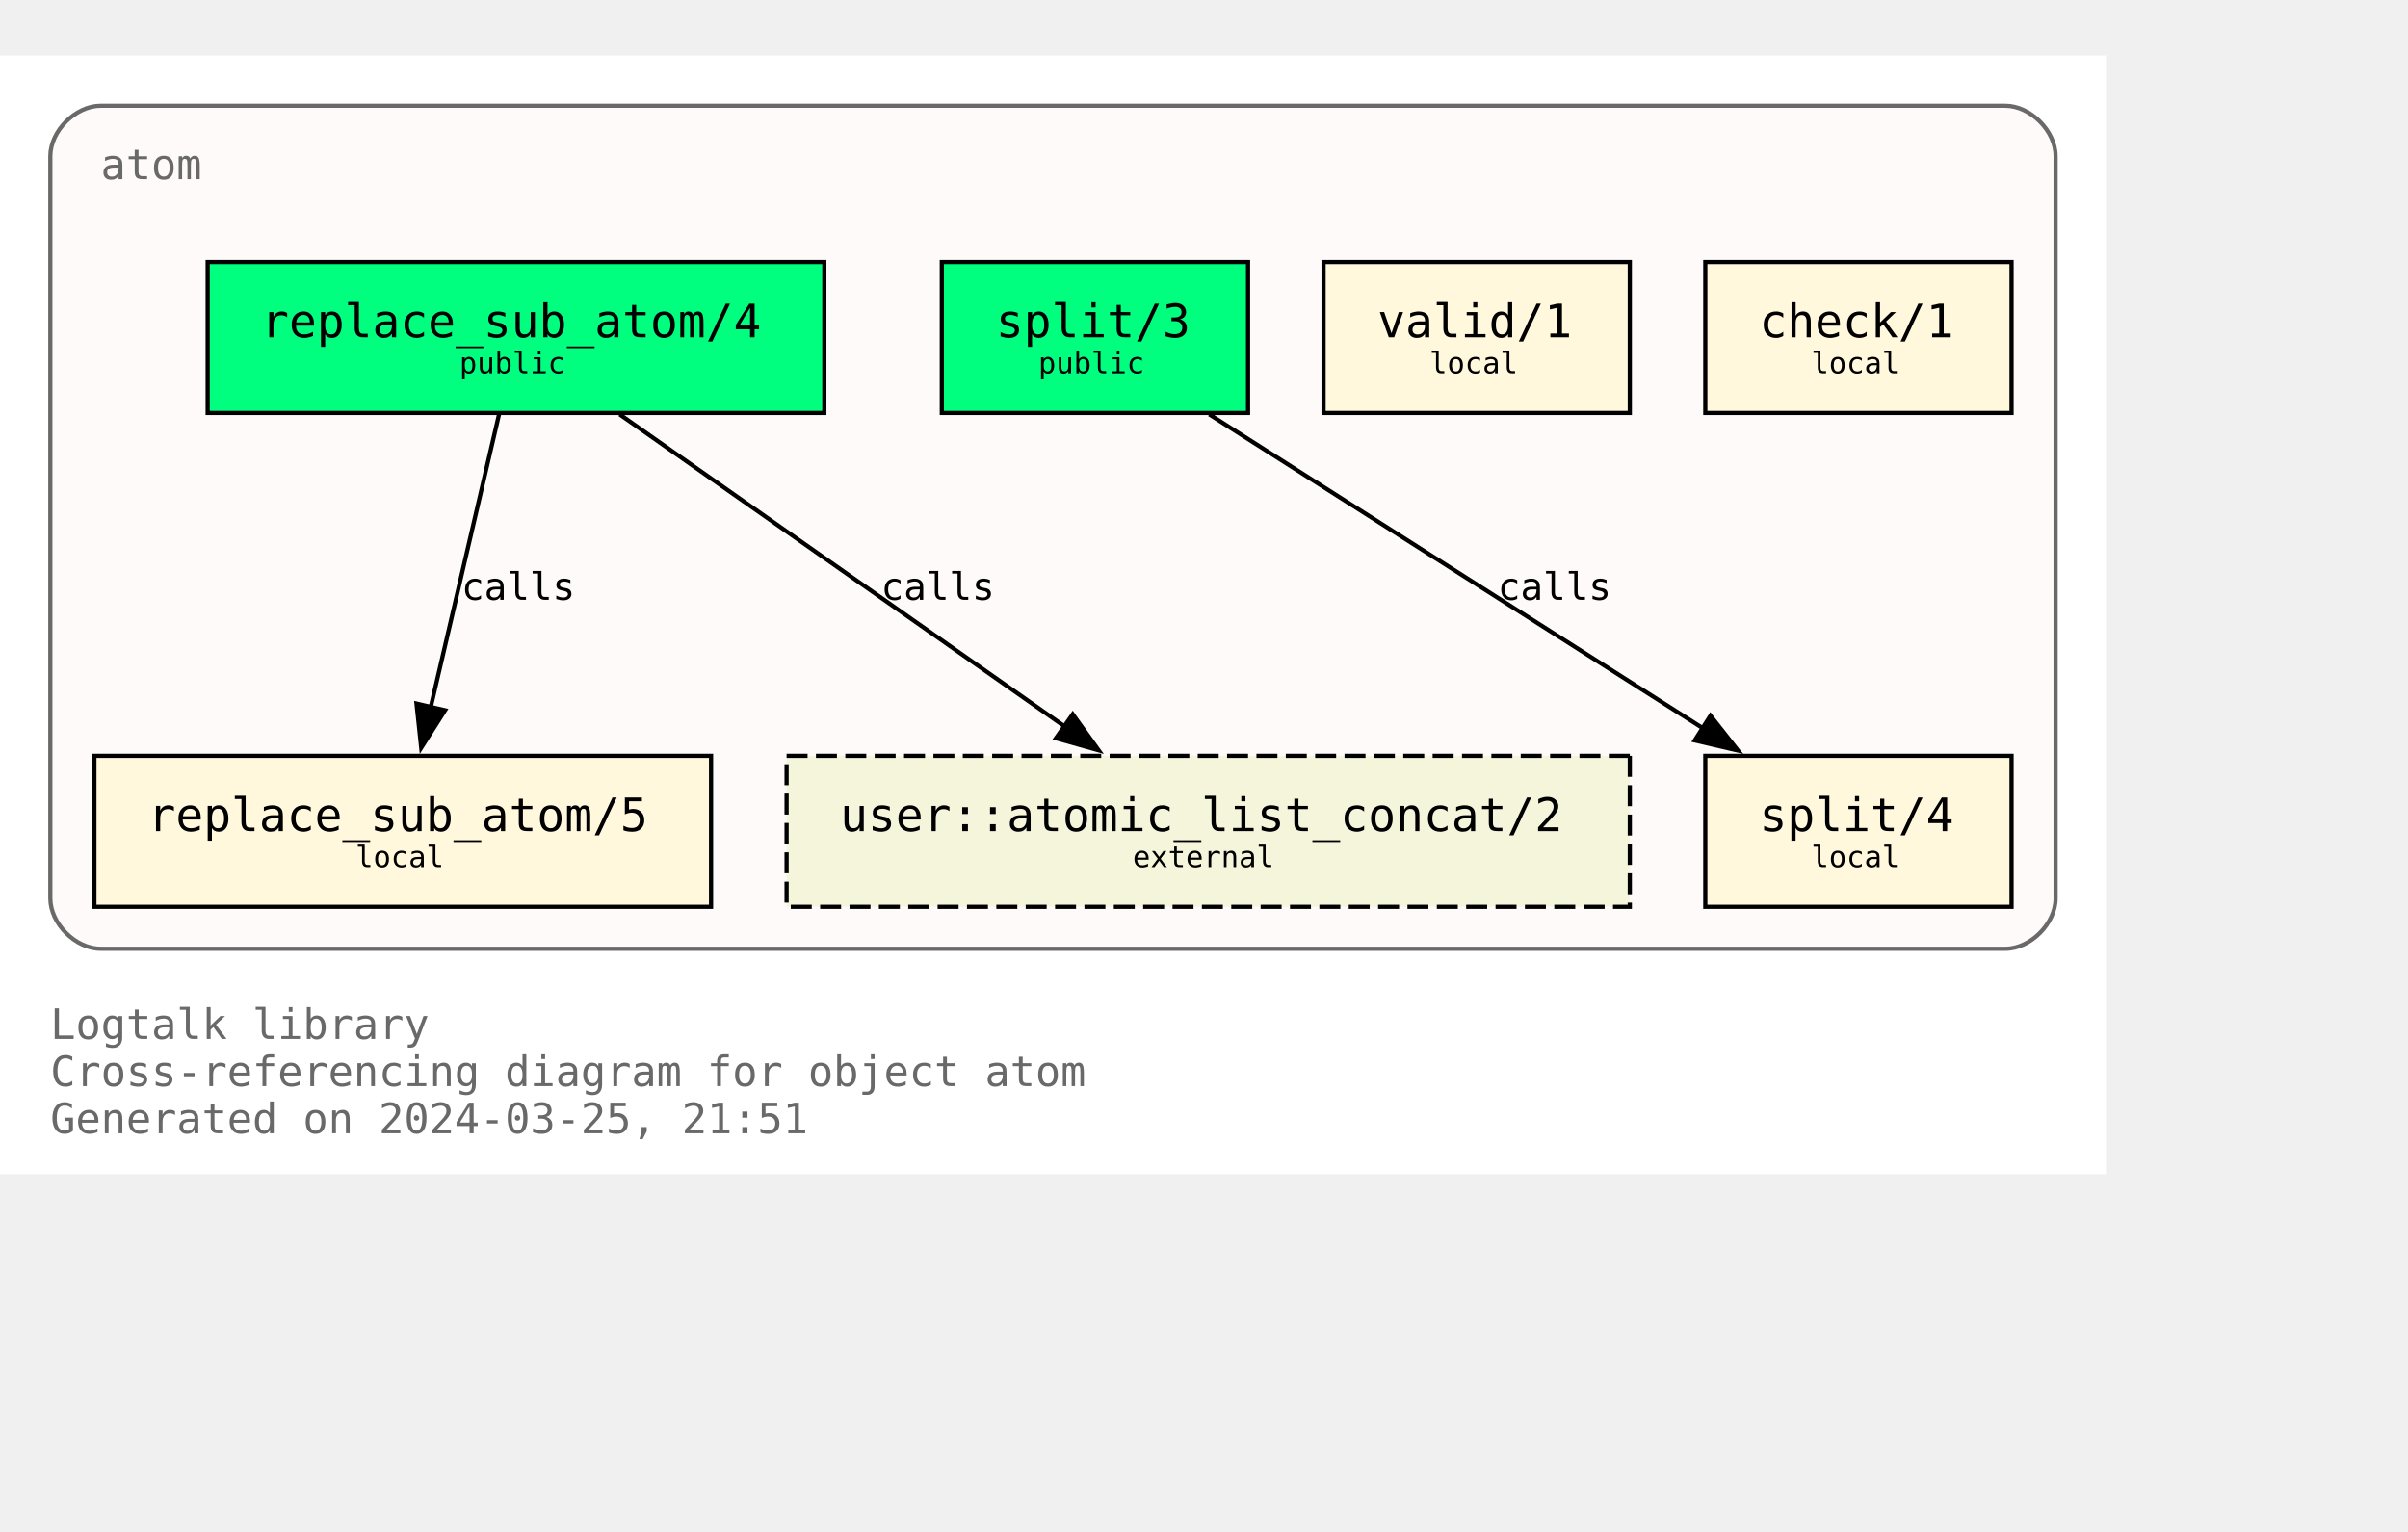
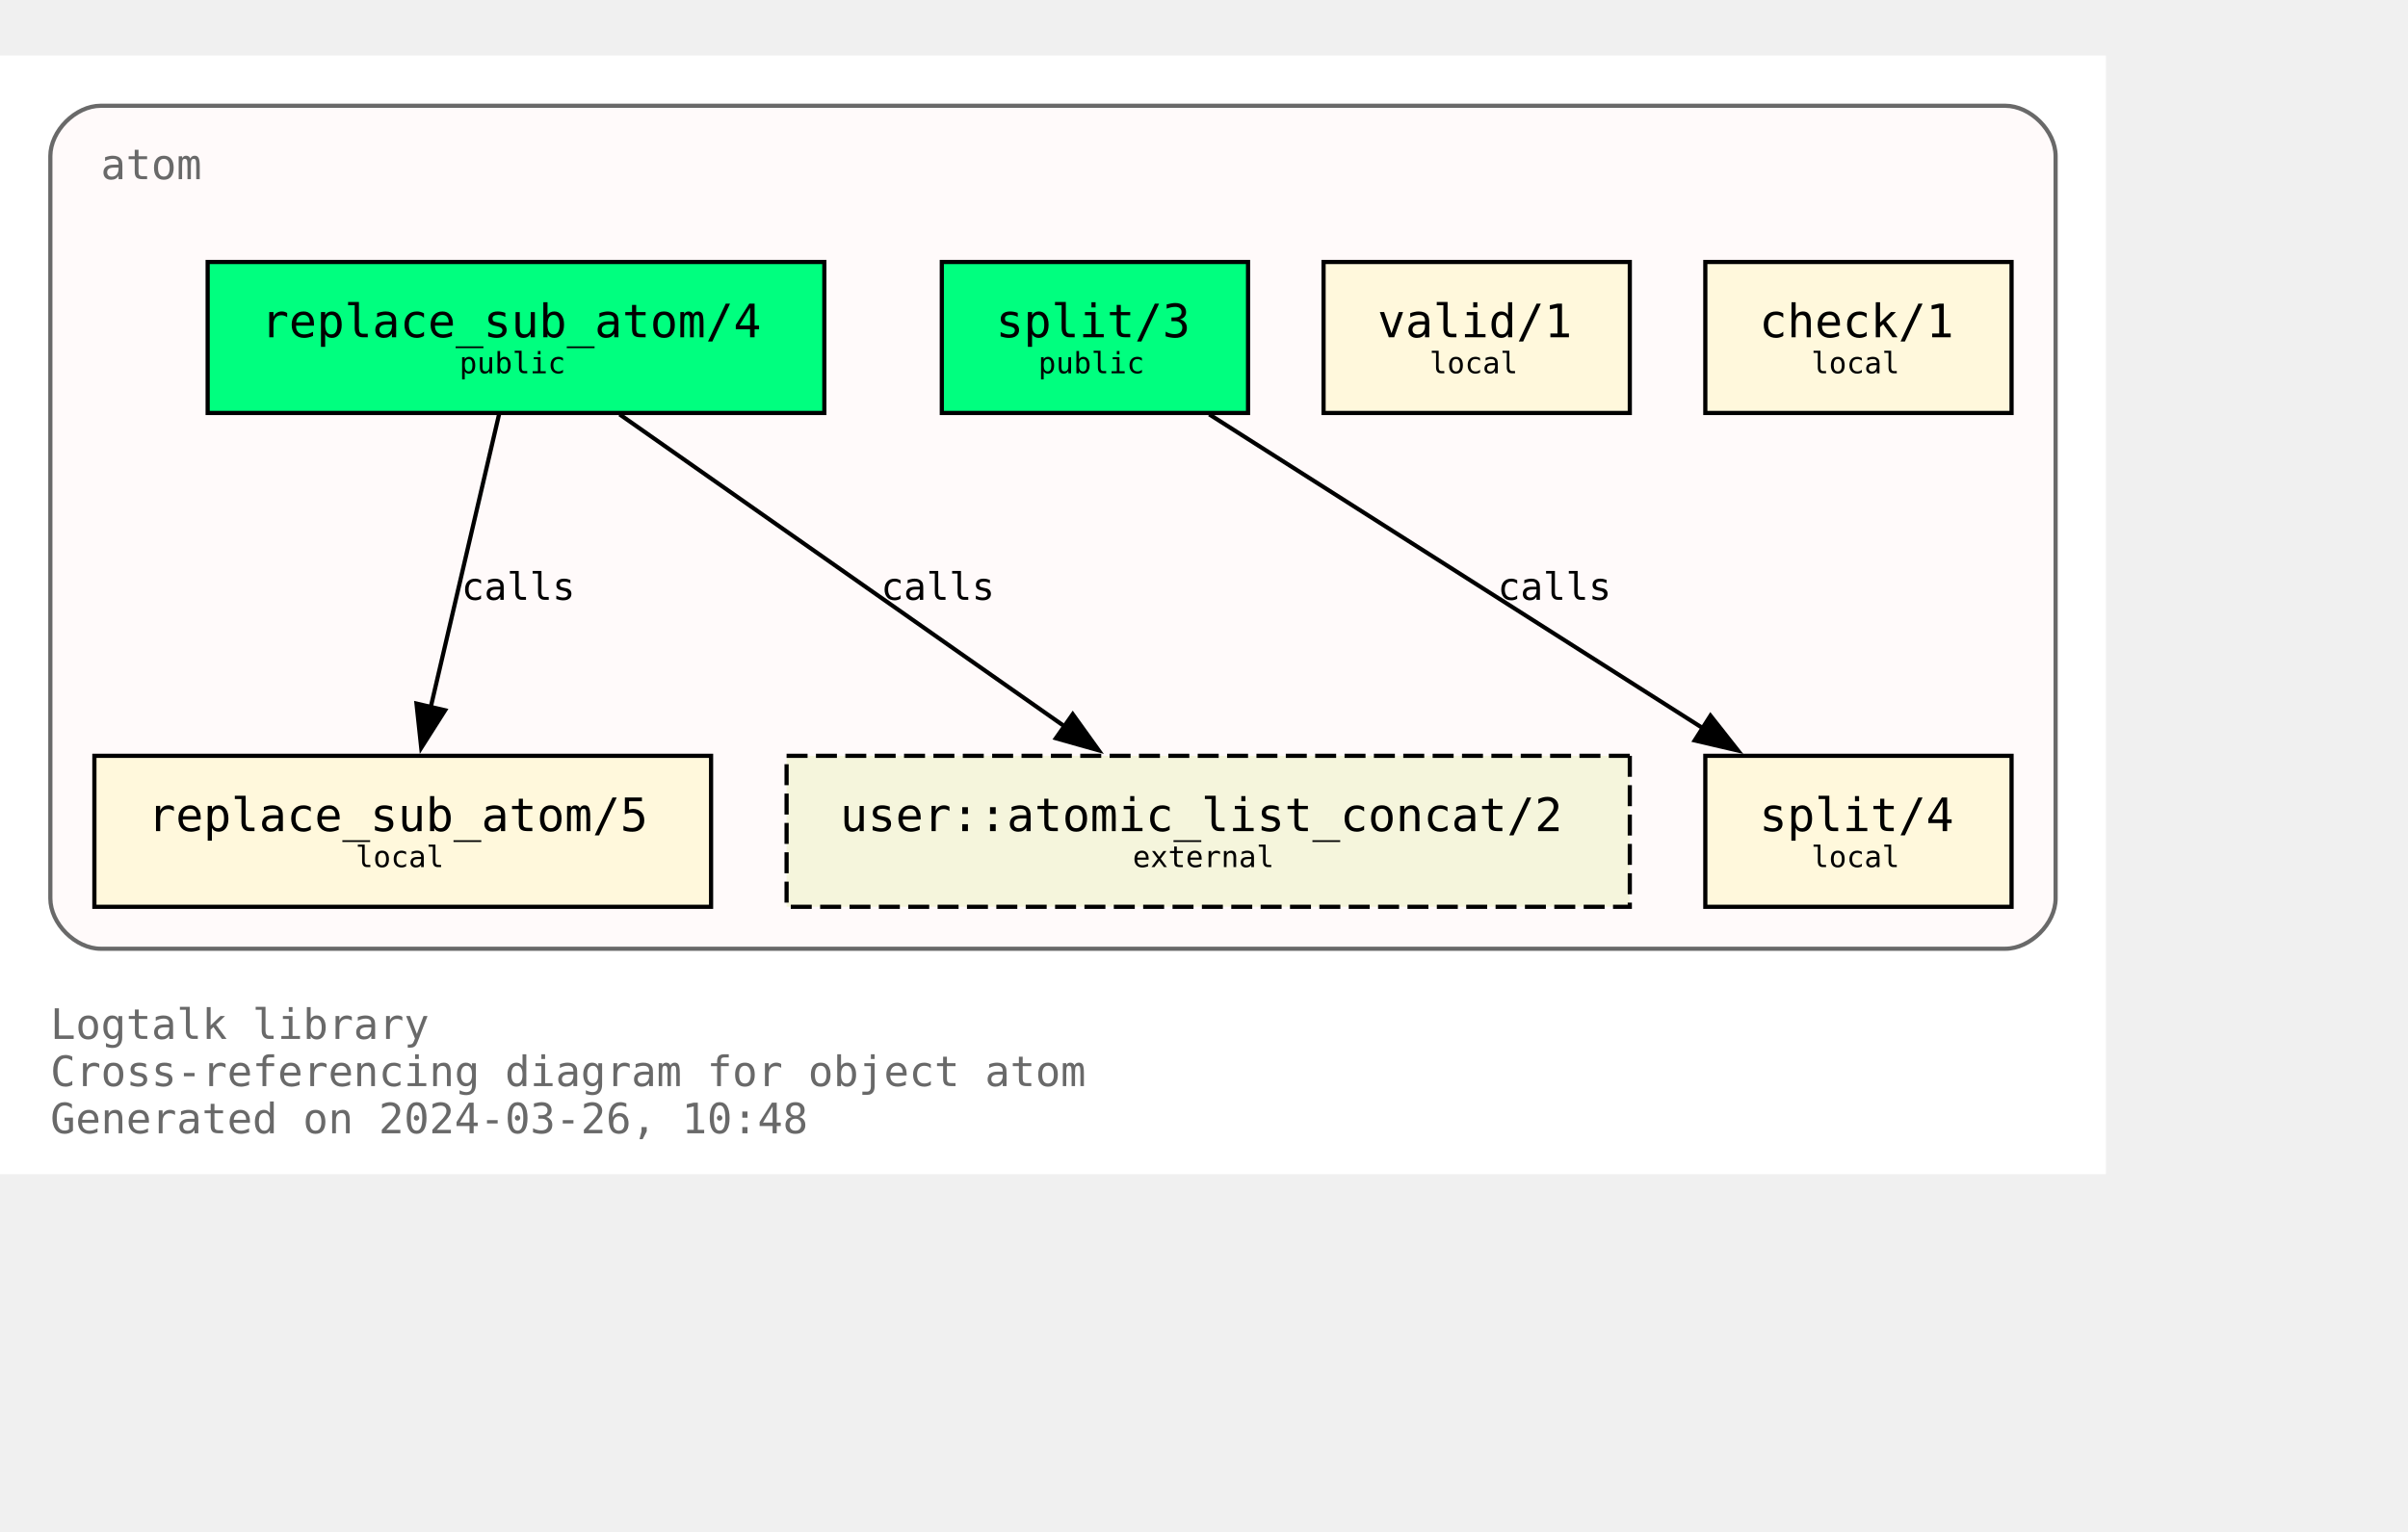
<svg xmlns="http://www.w3.org/2000/svg" xmlns:xlink="http://www.w3.org/1999/xlink" width="646pt" height="411pt" viewBox="72.00 72.00 574.00 338.75">
  <g id="graph0" class="graph" transform="scale(1 1) rotate(0) translate(76 334.75)">
    <polygon fill="white" stroke="none" points="-4,4 -4,-262.75 498,-262.75 498,4 -4,4" />
    <text text-anchor="start" x="8" y="-28.25" font-family="Monospace" font-size="10.00" fill="dimgray">Logtalk library</text>
    <text text-anchor="start" x="8" y="-17" font-family="Monospace" font-size="10.00" fill="dimgray">Cross-referencing diagram for object atom</text>
-     <text text-anchor="start" x="8" y="-5.75" font-family="Monospace" font-size="10.00" fill="dimgray">Generated on 2024-03-25, 21:51</text>
+     <text text-anchor="start" x="8" y="-5.75" font-family="Monospace" font-size="10.00" fill="dimgray">Generated on 2024-03-26, 10:48</text>
    <g id="clust1" class="cluster">
      <g id="a_clust1">
        <a xlink:title="atom">
          <path fill="snow" stroke="dimgray" d="M20,-49.75C20,-49.75 474,-49.75 474,-49.75 480,-49.75 486,-55.75 486,-61.75 486,-61.75 486,-238.75 486,-238.75 486,-244.75 480,-250.75 474,-250.75 474,-250.75 20,-250.75 20,-250.75 14,-250.75 8,-244.75 8,-238.75 8,-238.75 8,-61.75 8,-61.75 8,-55.75 14,-49.75 20,-49.75" />
          <g id="a_clust1_0">
-             <a xlink:href="https://github.com/LogtalkDotOrg/logtalk3/tree/bbd216ead122484887c879a46d9f0de182e4629e/library/types/atom.lgt" xlink:title="https://github.com/LogtalkDotOrg/logtalk3/tree/bbd216ead122484887c879a46d9f0de182e4629e/library/types/atom.lgt">
+             <a xlink:href="https://github.com/LogtalkDotOrg/logtalk3/tree/749cda812e7ff8907c603d9bc02210f3c04c84c2/library/types/atom.lgt" xlink:title="https://github.com/LogtalkDotOrg/logtalk3/tree/749cda812e7ff8907c603d9bc02210f3c04c84c2/library/types/atom.lgt">
              <text text-anchor="start" x="20" y="-233.25" font-family="Monospace" font-size="10.00" fill="dimgray">atom</text>
            </a>
          </g>
        </a>
      </g>
    </g>
    <g id="node1" class="node">
      <g id="a_node1">
-         <a xlink:href="https://github.com/LogtalkDotOrg/logtalk3/tree/bbd216ead122484887c879a46d9f0de182e4629e/library/types/atom.lgt#L32" xlink:title="https://github.com/LogtalkDotOrg/logtalk3/tree/bbd216ead122484887c879a46d9f0de182e4629e/library/types/atom.lgt#L32">
+         <a xlink:href="https://github.com/LogtalkDotOrg/logtalk3/tree/749cda812e7ff8907c603d9bc02210f3c04c84c2/library/types/atom.lgt#L32" xlink:title="https://github.com/LogtalkDotOrg/logtalk3/tree/749cda812e7ff8907c603d9bc02210f3c04c84c2/library/types/atom.lgt#L32">
          <polygon fill="springgreen" stroke="black" points="192.5,-213.5 45.5,-213.5 45.5,-177.5 192.5,-177.5 192.5,-213.5" />
          <text text-anchor="start" x="53.38" y="-196.32" font-family="Monospace" font-size="9.00"> </text>
          <text text-anchor="start" x="58.25" y="-195.55" font-family="Monospace" font-size="11.00">replace_sub_atom/4</text>
          <text text-anchor="start" x="179.38" y="-196.32" font-family="Monospace" font-size="9.00"> </text>
          <text text-anchor="start" x="53.38" y="-185.45" font-family="Monospace" font-size="9.00"> </text>
          <text text-anchor="start" x="105.5" y="-186.97" font-family="Monospace" font-size="7.00">public</text>
          <text text-anchor="start" x="179.38" y="-185.45" font-family="Monospace" font-size="9.00"> </text>
        </a>
      </g>
    </g>
    <g id="node4" class="node">
      <g id="a_node4">
-         <a xlink:href="https://github.com/LogtalkDotOrg/logtalk3/tree/bbd216ead122484887c879a46d9f0de182e4629e/library/types/atom.lgt#L58" xlink:title="https://github.com/LogtalkDotOrg/logtalk3/tree/bbd216ead122484887c879a46d9f0de182e4629e/library/types/atom.lgt#L58">
+         <a xlink:href="https://github.com/LogtalkDotOrg/logtalk3/tree/749cda812e7ff8907c603d9bc02210f3c04c84c2/library/types/atom.lgt#L58" xlink:title="https://github.com/LogtalkDotOrg/logtalk3/tree/749cda812e7ff8907c603d9bc02210f3c04c84c2/library/types/atom.lgt#L58">
          <polygon fill="cornsilk" stroke="black" points="165.5,-95.75 18.5,-95.75 18.5,-59.75 165.5,-59.75 165.5,-95.75" />
          <text text-anchor="start" x="26.38" y="-78.58" font-family="Monospace" font-size="9.00"> </text>
          <text text-anchor="start" x="31.25" y="-77.8" font-family="Monospace" font-size="11.00">replace_sub_atom/5</text>
          <text text-anchor="start" x="152.38" y="-78.58" font-family="Monospace" font-size="9.00"> </text>
          <text text-anchor="start" x="26.38" y="-67.7" font-family="Monospace" font-size="9.00"> </text>
          <text text-anchor="start" x="80.75" y="-69.22" font-family="Monospace" font-size="7.00">local</text>
          <text text-anchor="start" x="152.38" y="-67.7" font-family="Monospace" font-size="9.00"> </text>
        </a>
      </g>
    </g>
    <g id="edge1" class="edge">
      <g id="a_edge1">
-         <a xlink:href="https://github.com/LogtalkDotOrg/logtalk3/tree/bbd216ead122484887c879a46d9f0de182e4629e/library/types/atom.lgt#L50" xlink:title="calls">
+         <a xlink:href="https://github.com/LogtalkDotOrg/logtalk3/tree/749cda812e7ff8907c603d9bc02210f3c04c84c2/library/types/atom.lgt#L50" xlink:title="calls">
          <path fill="none" stroke="black" d="M114.96,-177.17C110.64,-158.67 103.74,-129.07 98.63,-107.16" />
          <polygon fill="black" stroke="black" points="102.09,-106.61 96.41,-97.67 95.28,-108.21 102.09,-106.61" />
        </a>
      </g>
      <g id="a_edge1-label">
-         <a xlink:href="https://github.com/LogtalkDotOrg/logtalk3/tree/bbd216ead122484887c879a46d9f0de182e4629e/library/types/atom.lgt#L50" xlink:title="https://github.com/LogtalkDotOrg/logtalk3/tree/bbd216ead122484887c879a46d9f0de182e4629e/library/types/atom.lgt#L50">
+         <a xlink:href="https://github.com/LogtalkDotOrg/logtalk3/tree/749cda812e7ff8907c603d9bc02210f3c04c84c2/library/types/atom.lgt#L50" xlink:title="https://github.com/LogtalkDotOrg/logtalk3/tree/749cda812e7ff8907c603d9bc02210f3c04c84c2/library/types/atom.lgt#L50">
          <text text-anchor="start" x="106" y="-132.95" font-family="Monospace" font-size="9.00">calls</text>
        </a>
      </g>
    </g>
    <g id="node7" class="node">
      <polygon fill="beige" stroke="black" stroke-dasharray="5,2" points="384.5,-95.75 183.5,-95.75 183.5,-59.75 384.5,-59.75 384.5,-95.75" />
      <text text-anchor="start" x="191.38" y="-78.58" font-family="Monospace" font-size="9.00"> </text>
      <text text-anchor="start" x="196.25" y="-77.8" font-family="Monospace" font-size="11.00">user::atomic_list_concat/2</text>
      <text text-anchor="start" x="371.38" y="-78.58" font-family="Monospace" font-size="9.00"> </text>
      <text text-anchor="start" x="191.38" y="-67.7" font-family="Monospace" font-size="9.00"> </text>
      <text text-anchor="start" x="266" y="-69.22" font-family="Monospace" font-size="7.00">external</text>
      <text text-anchor="start" x="371.38" y="-67.7" font-family="Monospace" font-size="9.00"> </text>
    </g>
    <g id="edge3" class="edge">
      <g id="a_edge3">
-         <a xlink:href="https://github.com/LogtalkDotOrg/logtalk3/tree/bbd216ead122484887c879a46d9f0de182e4629e/library/types/atom.lgt#L50" xlink:title="calls">
+         <a xlink:href="https://github.com/LogtalkDotOrg/logtalk3/tree/749cda812e7ff8907c603d9bc02210f3c04c84c2/library/types/atom.lgt#L50" xlink:title="calls">
          <path fill="none" stroke="black" d="M143.7,-177.17C171.89,-157.4 218.17,-124.93 249.82,-102.73" />
          <polygon fill="black" stroke="black" points="251.71,-105.67 257.89,-97.07 247.69,-99.94 251.71,-105.67" />
        </a>
      </g>
      <g id="a_edge3-label">
-         <a xlink:href="https://github.com/LogtalkDotOrg/logtalk3/tree/bbd216ead122484887c879a46d9f0de182e4629e/library/types/atom.lgt#L50" xlink:title="https://github.com/LogtalkDotOrg/logtalk3/tree/bbd216ead122484887c879a46d9f0de182e4629e/library/types/atom.lgt#L50">
+         <a xlink:href="https://github.com/LogtalkDotOrg/logtalk3/tree/749cda812e7ff8907c603d9bc02210f3c04c84c2/library/types/atom.lgt#L50" xlink:title="https://github.com/LogtalkDotOrg/logtalk3/tree/749cda812e7ff8907c603d9bc02210f3c04c84c2/library/types/atom.lgt#L50">
          <text text-anchor="start" x="206" y="-132.95" font-family="Monospace" font-size="9.00">calls</text>
        </a>
      </g>
    </g>
    <g id="node2" class="node">
      <g id="a_node2">
-         <a xlink:href="https://github.com/LogtalkDotOrg/logtalk3/tree/bbd216ead122484887c879a46d9f0de182e4629e/library/types/atom.lgt#L39" xlink:title="https://github.com/LogtalkDotOrg/logtalk3/tree/bbd216ead122484887c879a46d9f0de182e4629e/library/types/atom.lgt#L39">
+         <a xlink:href="https://github.com/LogtalkDotOrg/logtalk3/tree/749cda812e7ff8907c603d9bc02210f3c04c84c2/library/types/atom.lgt#L39" xlink:title="https://github.com/LogtalkDotOrg/logtalk3/tree/749cda812e7ff8907c603d9bc02210f3c04c84c2/library/types/atom.lgt#L39">
          <polygon fill="springgreen" stroke="black" points="293.5,-213.5 220.5,-213.5 220.5,-177.5 293.5,-177.5 293.5,-213.5" />
          <text text-anchor="start" x="228.38" y="-196.32" font-family="Monospace" font-size="9.00"> </text>
          <text text-anchor="start" x="233.38" y="-195.55" font-family="Monospace" font-size="11.00">split/3</text>
          <text text-anchor="start" x="280.38" y="-196.32" font-family="Monospace" font-size="9.00"> </text>
          <text text-anchor="start" x="228.38" y="-185.45" font-family="Monospace" font-size="9.00"> </text>
          <text text-anchor="start" x="243.5" y="-186.97" font-family="Monospace" font-size="7.00">public</text>
          <text text-anchor="start" x="280.38" y="-185.45" font-family="Monospace" font-size="9.00"> </text>
        </a>
      </g>
    </g>
    <g id="node5" class="node">
      <g id="a_node5">
-         <a xlink:href="https://github.com/LogtalkDotOrg/logtalk3/tree/bbd216ead122484887c879a46d9f0de182e4629e/library/types/atom.lgt#L76" xlink:title="https://github.com/LogtalkDotOrg/logtalk3/tree/bbd216ead122484887c879a46d9f0de182e4629e/library/types/atom.lgt#L76">
+         <a xlink:href="https://github.com/LogtalkDotOrg/logtalk3/tree/749cda812e7ff8907c603d9bc02210f3c04c84c2/library/types/atom.lgt#L76" xlink:title="https://github.com/LogtalkDotOrg/logtalk3/tree/749cda812e7ff8907c603d9bc02210f3c04c84c2/library/types/atom.lgt#L76">
          <polygon fill="cornsilk" stroke="black" points="475.5,-95.75 402.5,-95.75 402.5,-59.75 475.5,-59.75 475.5,-95.75" />
          <text text-anchor="start" x="410.38" y="-78.58" font-family="Monospace" font-size="9.00"> </text>
          <text text-anchor="start" x="415.38" y="-77.8" font-family="Monospace" font-size="11.00">split/4</text>
          <text text-anchor="start" x="462.38" y="-78.58" font-family="Monospace" font-size="9.00"> </text>
          <text text-anchor="start" x="410.38" y="-67.7" font-family="Monospace" font-size="9.00"> </text>
          <text text-anchor="start" x="427.75" y="-69.22" font-family="Monospace" font-size="7.00">local</text>
          <text text-anchor="start" x="462.38" y="-67.7" font-family="Monospace" font-size="9.00"> </text>
        </a>
      </g>
    </g>
    <g id="edge2" class="edge">
      <g id="a_edge2">
-         <a xlink:href="https://github.com/LogtalkDotOrg/logtalk3/tree/bbd216ead122484887c879a46d9f0de182e4629e/library/types/atom.lgt#L69" xlink:title="calls">
+         <a xlink:href="https://github.com/LogtalkDotOrg/logtalk3/tree/749cda812e7ff8907c603d9bc02210f3c04c84c2/library/types/atom.lgt#L69" xlink:title="calls">
          <path fill="none" stroke="black" d="M284.25,-177.17C315.61,-157.23 367.27,-124.37 402.19,-102.16" />
          <polygon fill="black" stroke="black" points="403.73,-105.33 410.29,-97.01 399.97,-99.42 403.73,-105.33" />
        </a>
      </g>
      <g id="a_edge2-label">
-         <a xlink:href="https://github.com/LogtalkDotOrg/logtalk3/tree/bbd216ead122484887c879a46d9f0de182e4629e/library/types/atom.lgt#L69" xlink:title="https://github.com/LogtalkDotOrg/logtalk3/tree/bbd216ead122484887c879a46d9f0de182e4629e/library/types/atom.lgt#L69">
+         <a xlink:href="https://github.com/LogtalkDotOrg/logtalk3/tree/749cda812e7ff8907c603d9bc02210f3c04c84c2/library/types/atom.lgt#L69" xlink:title="https://github.com/LogtalkDotOrg/logtalk3/tree/749cda812e7ff8907c603d9bc02210f3c04c84c2/library/types/atom.lgt#L69">
          <text text-anchor="start" x="353" y="-132.95" font-family="Monospace" font-size="9.00">calls</text>
        </a>
      </g>
    </g>
    <g id="node3" class="node">
      <g id="a_node3">
-         <a xlink:href="https://github.com/LogtalkDotOrg/logtalk3/tree/bbd216ead122484887c879a46d9f0de182e4629e/library/types/atom.lgt#L87" xlink:title="https://github.com/LogtalkDotOrg/logtalk3/tree/bbd216ead122484887c879a46d9f0de182e4629e/library/types/atom.lgt#L87">
+         <a xlink:href="https://github.com/LogtalkDotOrg/logtalk3/tree/749cda812e7ff8907c603d9bc02210f3c04c84c2/library/types/atom.lgt#L87" xlink:title="https://github.com/LogtalkDotOrg/logtalk3/tree/749cda812e7ff8907c603d9bc02210f3c04c84c2/library/types/atom.lgt#L87">
          <polygon fill="cornsilk" stroke="black" points="384.5,-213.5 311.5,-213.5 311.5,-177.5 384.5,-177.5 384.5,-213.5" />
          <text text-anchor="start" x="319.38" y="-196.32" font-family="Monospace" font-size="9.00"> </text>
          <text text-anchor="start" x="324.38" y="-195.55" font-family="Monospace" font-size="11.00">valid/1</text>
          <text text-anchor="start" x="371.38" y="-196.32" font-family="Monospace" font-size="9.00"> </text>
          <text text-anchor="start" x="319.38" y="-185.45" font-family="Monospace" font-size="9.00"> </text>
          <text text-anchor="start" x="336.75" y="-186.97" font-family="Monospace" font-size="7.00">local</text>
          <text text-anchor="start" x="371.38" y="-185.45" font-family="Monospace" font-size="9.00"> </text>
        </a>
      </g>
    </g>
    <g id="node6" class="node">
      <g id="a_node6">
-         <a xlink:href="https://github.com/LogtalkDotOrg/logtalk3/tree/bbd216ead122484887c879a46d9f0de182e4629e/library/types/atom.lgt#L90" xlink:title="https://github.com/LogtalkDotOrg/logtalk3/tree/bbd216ead122484887c879a46d9f0de182e4629e/library/types/atom.lgt#L90">
+         <a xlink:href="https://github.com/LogtalkDotOrg/logtalk3/tree/749cda812e7ff8907c603d9bc02210f3c04c84c2/library/types/atom.lgt#L90" xlink:title="https://github.com/LogtalkDotOrg/logtalk3/tree/749cda812e7ff8907c603d9bc02210f3c04c84c2/library/types/atom.lgt#L90">
          <polygon fill="cornsilk" stroke="black" points="475.5,-213.5 402.5,-213.5 402.5,-177.5 475.5,-177.5 475.5,-213.5" />
          <text text-anchor="start" x="410.38" y="-196.32" font-family="Monospace" font-size="9.00"> </text>
          <text text-anchor="start" x="415.38" y="-195.55" font-family="Monospace" font-size="11.00">check/1</text>
          <text text-anchor="start" x="462.38" y="-196.32" font-family="Monospace" font-size="9.00"> </text>
          <text text-anchor="start" x="410.38" y="-185.45" font-family="Monospace" font-size="9.00"> </text>
          <text text-anchor="start" x="427.75" y="-186.97" font-family="Monospace" font-size="7.00">local</text>
          <text text-anchor="start" x="462.38" y="-185.45" font-family="Monospace" font-size="9.00"> </text>
        </a>
      </g>
    </g>
  </g>
</svg>
